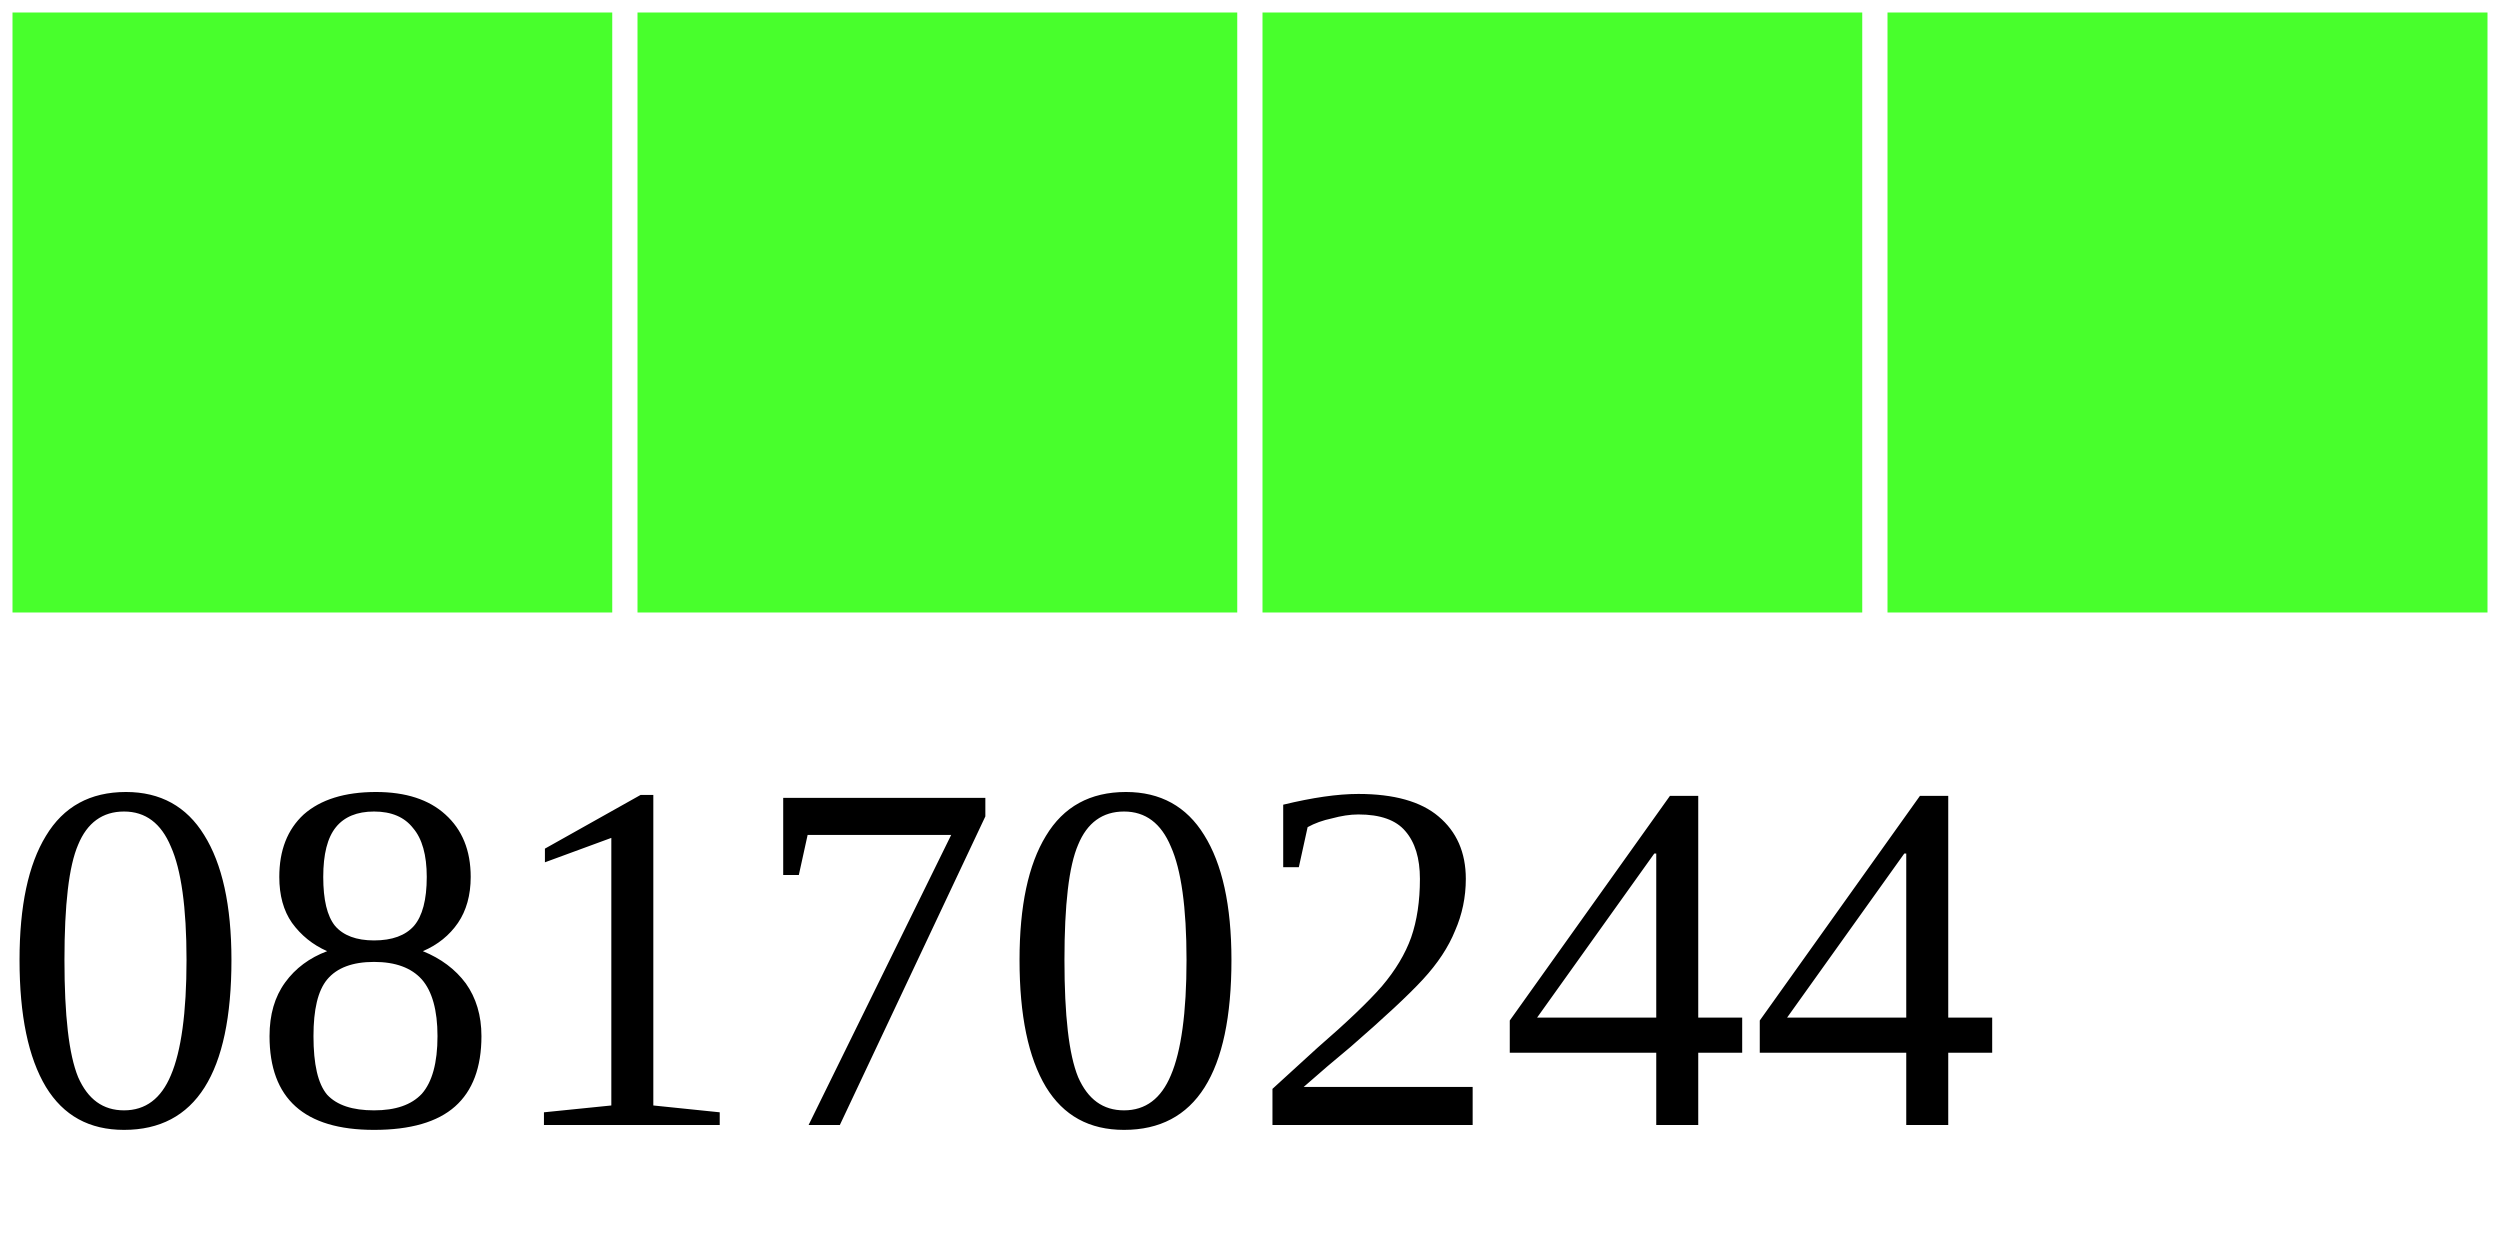
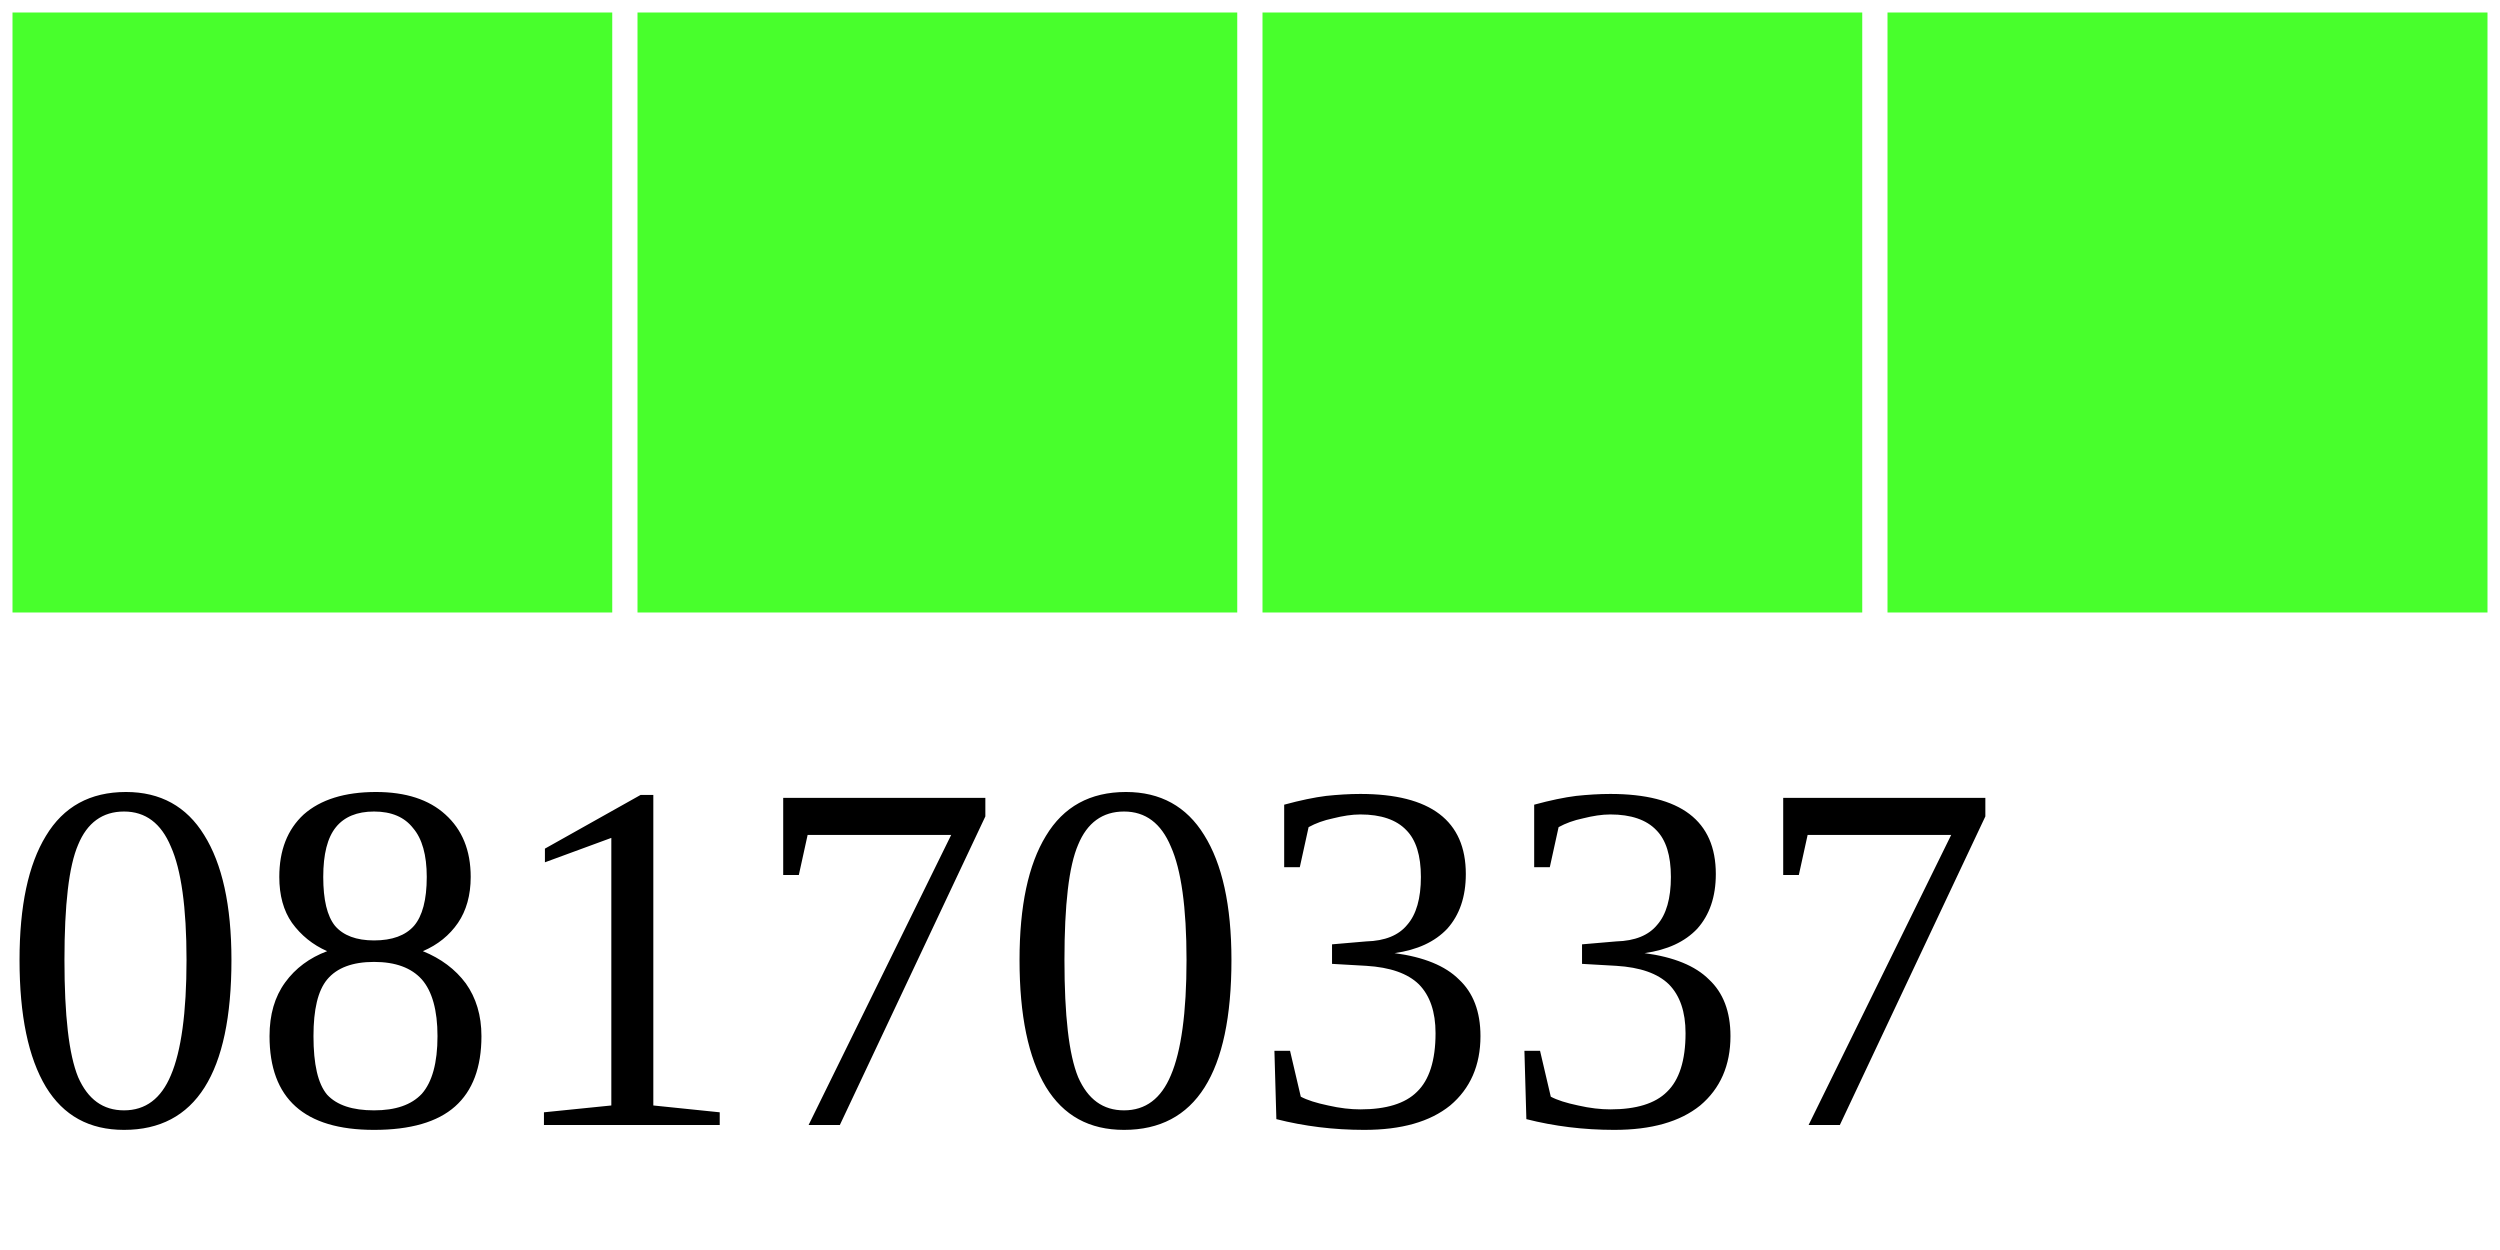
<svg xmlns="http://www.w3.org/2000/svg" width="40" height="20">
  <g>
    <rect width="10" height="10" style="fill:#48FF2C;stroke-width:0.4;stroke:rgb(255,255,255)" x="0" />
    <rect width="10" height="10" style="fill:#48FF2C;stroke-width:0.4;stroke:rgb(255,255,255)" x="10" />
    <rect width="10" height="10" style="fill:#48FF2C;stroke-width:0.4;stroke:rgb(255,255,255)" x="20" />
    <rect width="10" height="10" style="fill:#48FF2C;stroke-width:0.4;stroke:rgb(255,255,255)" x="30" />
-     <text x="0" y="18" fill="black" font-size="8">08170244</text>
+     <text x="0" y="18" fill="black" font-size="8">08170337</text>
  </g>
</svg>
